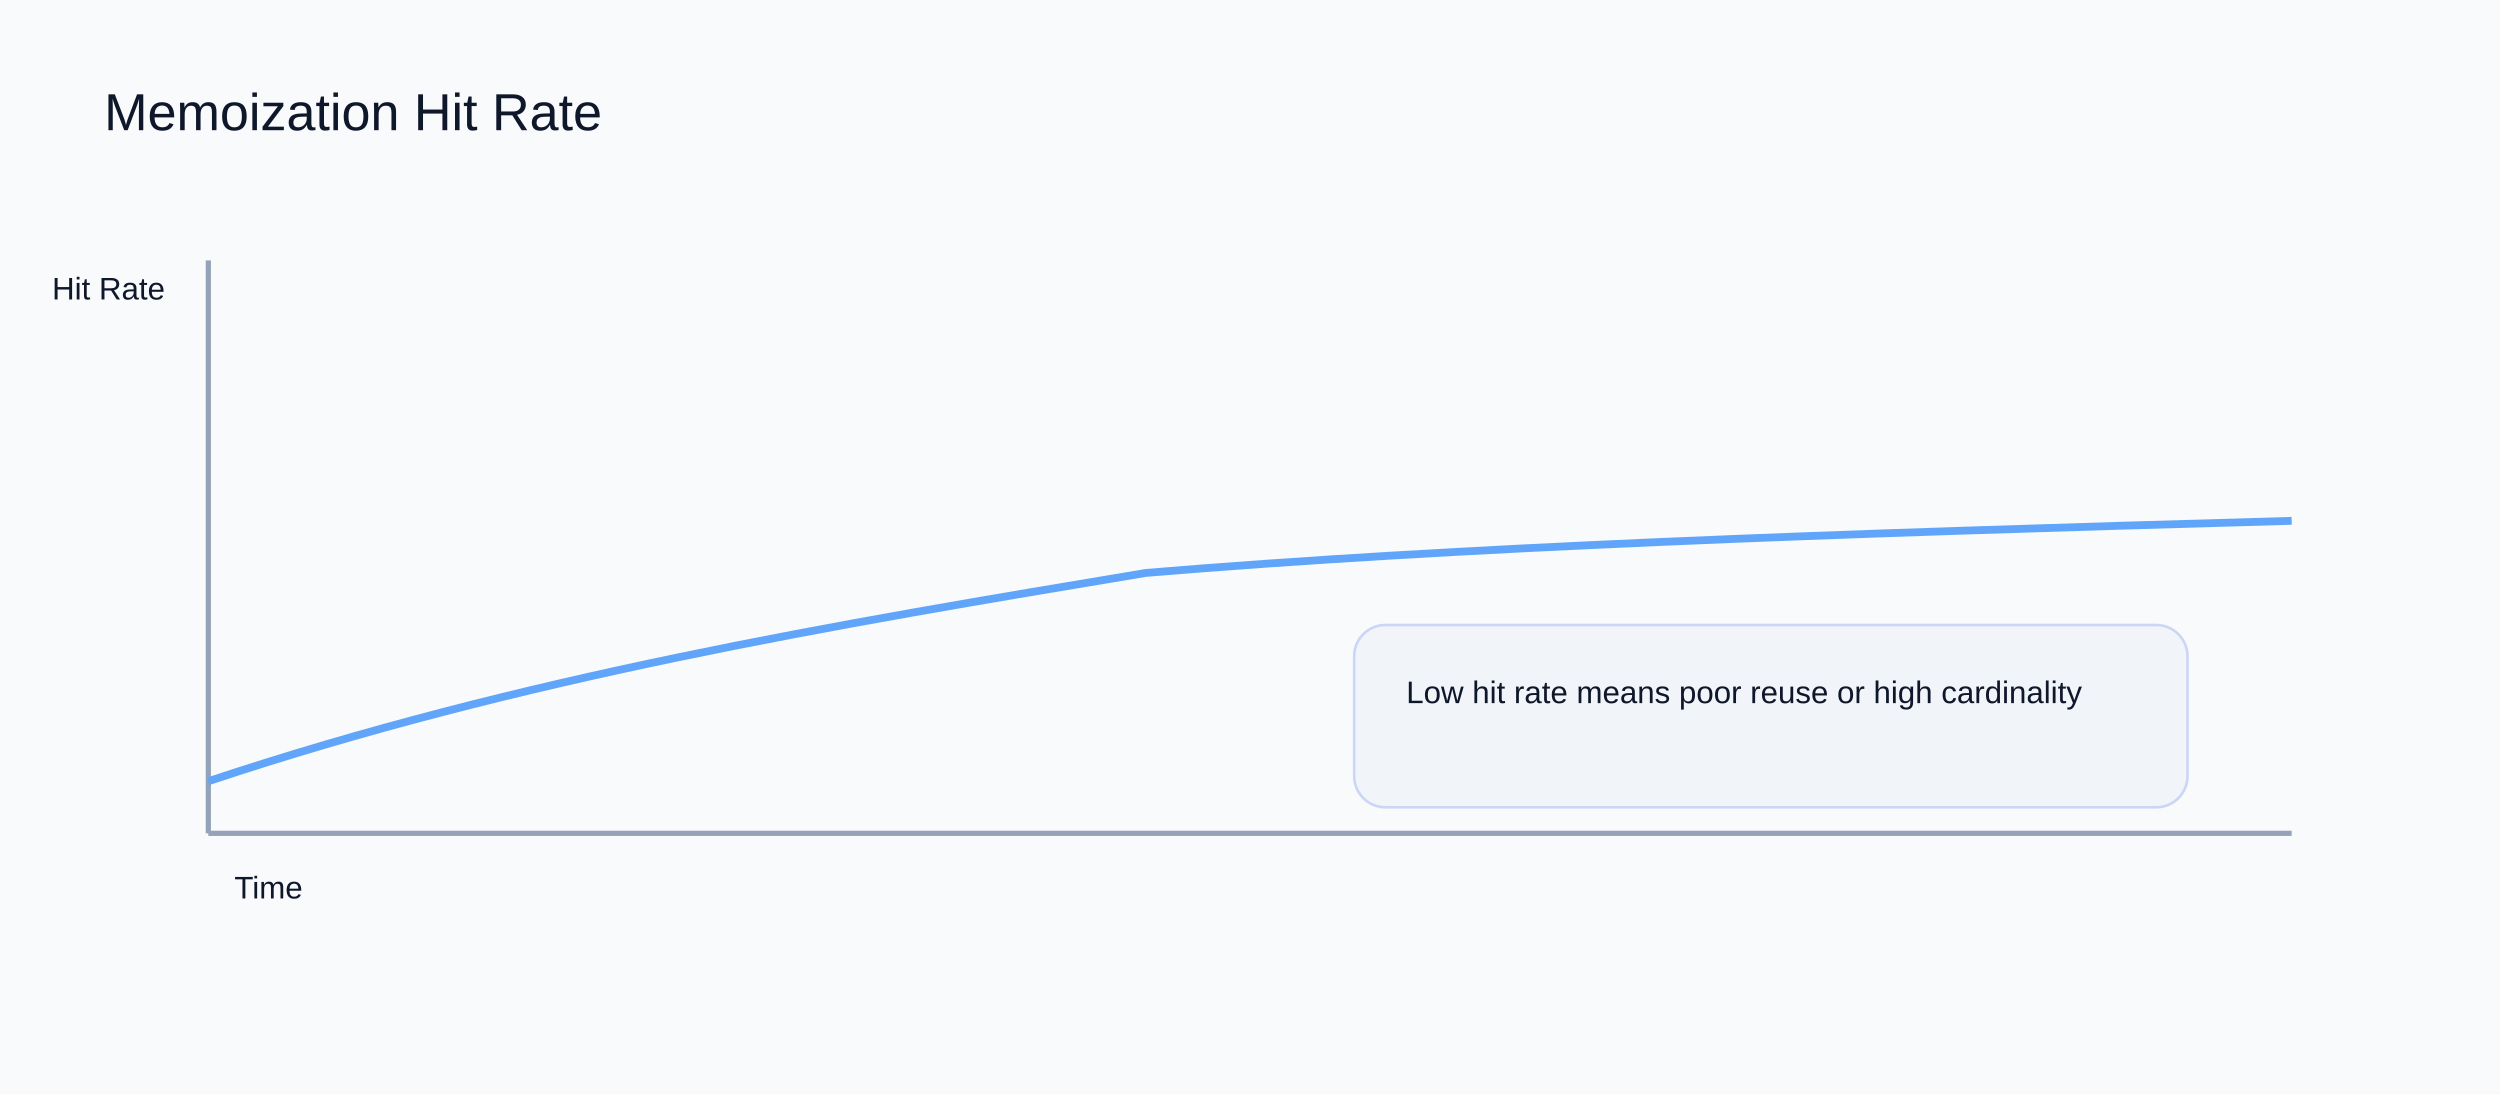
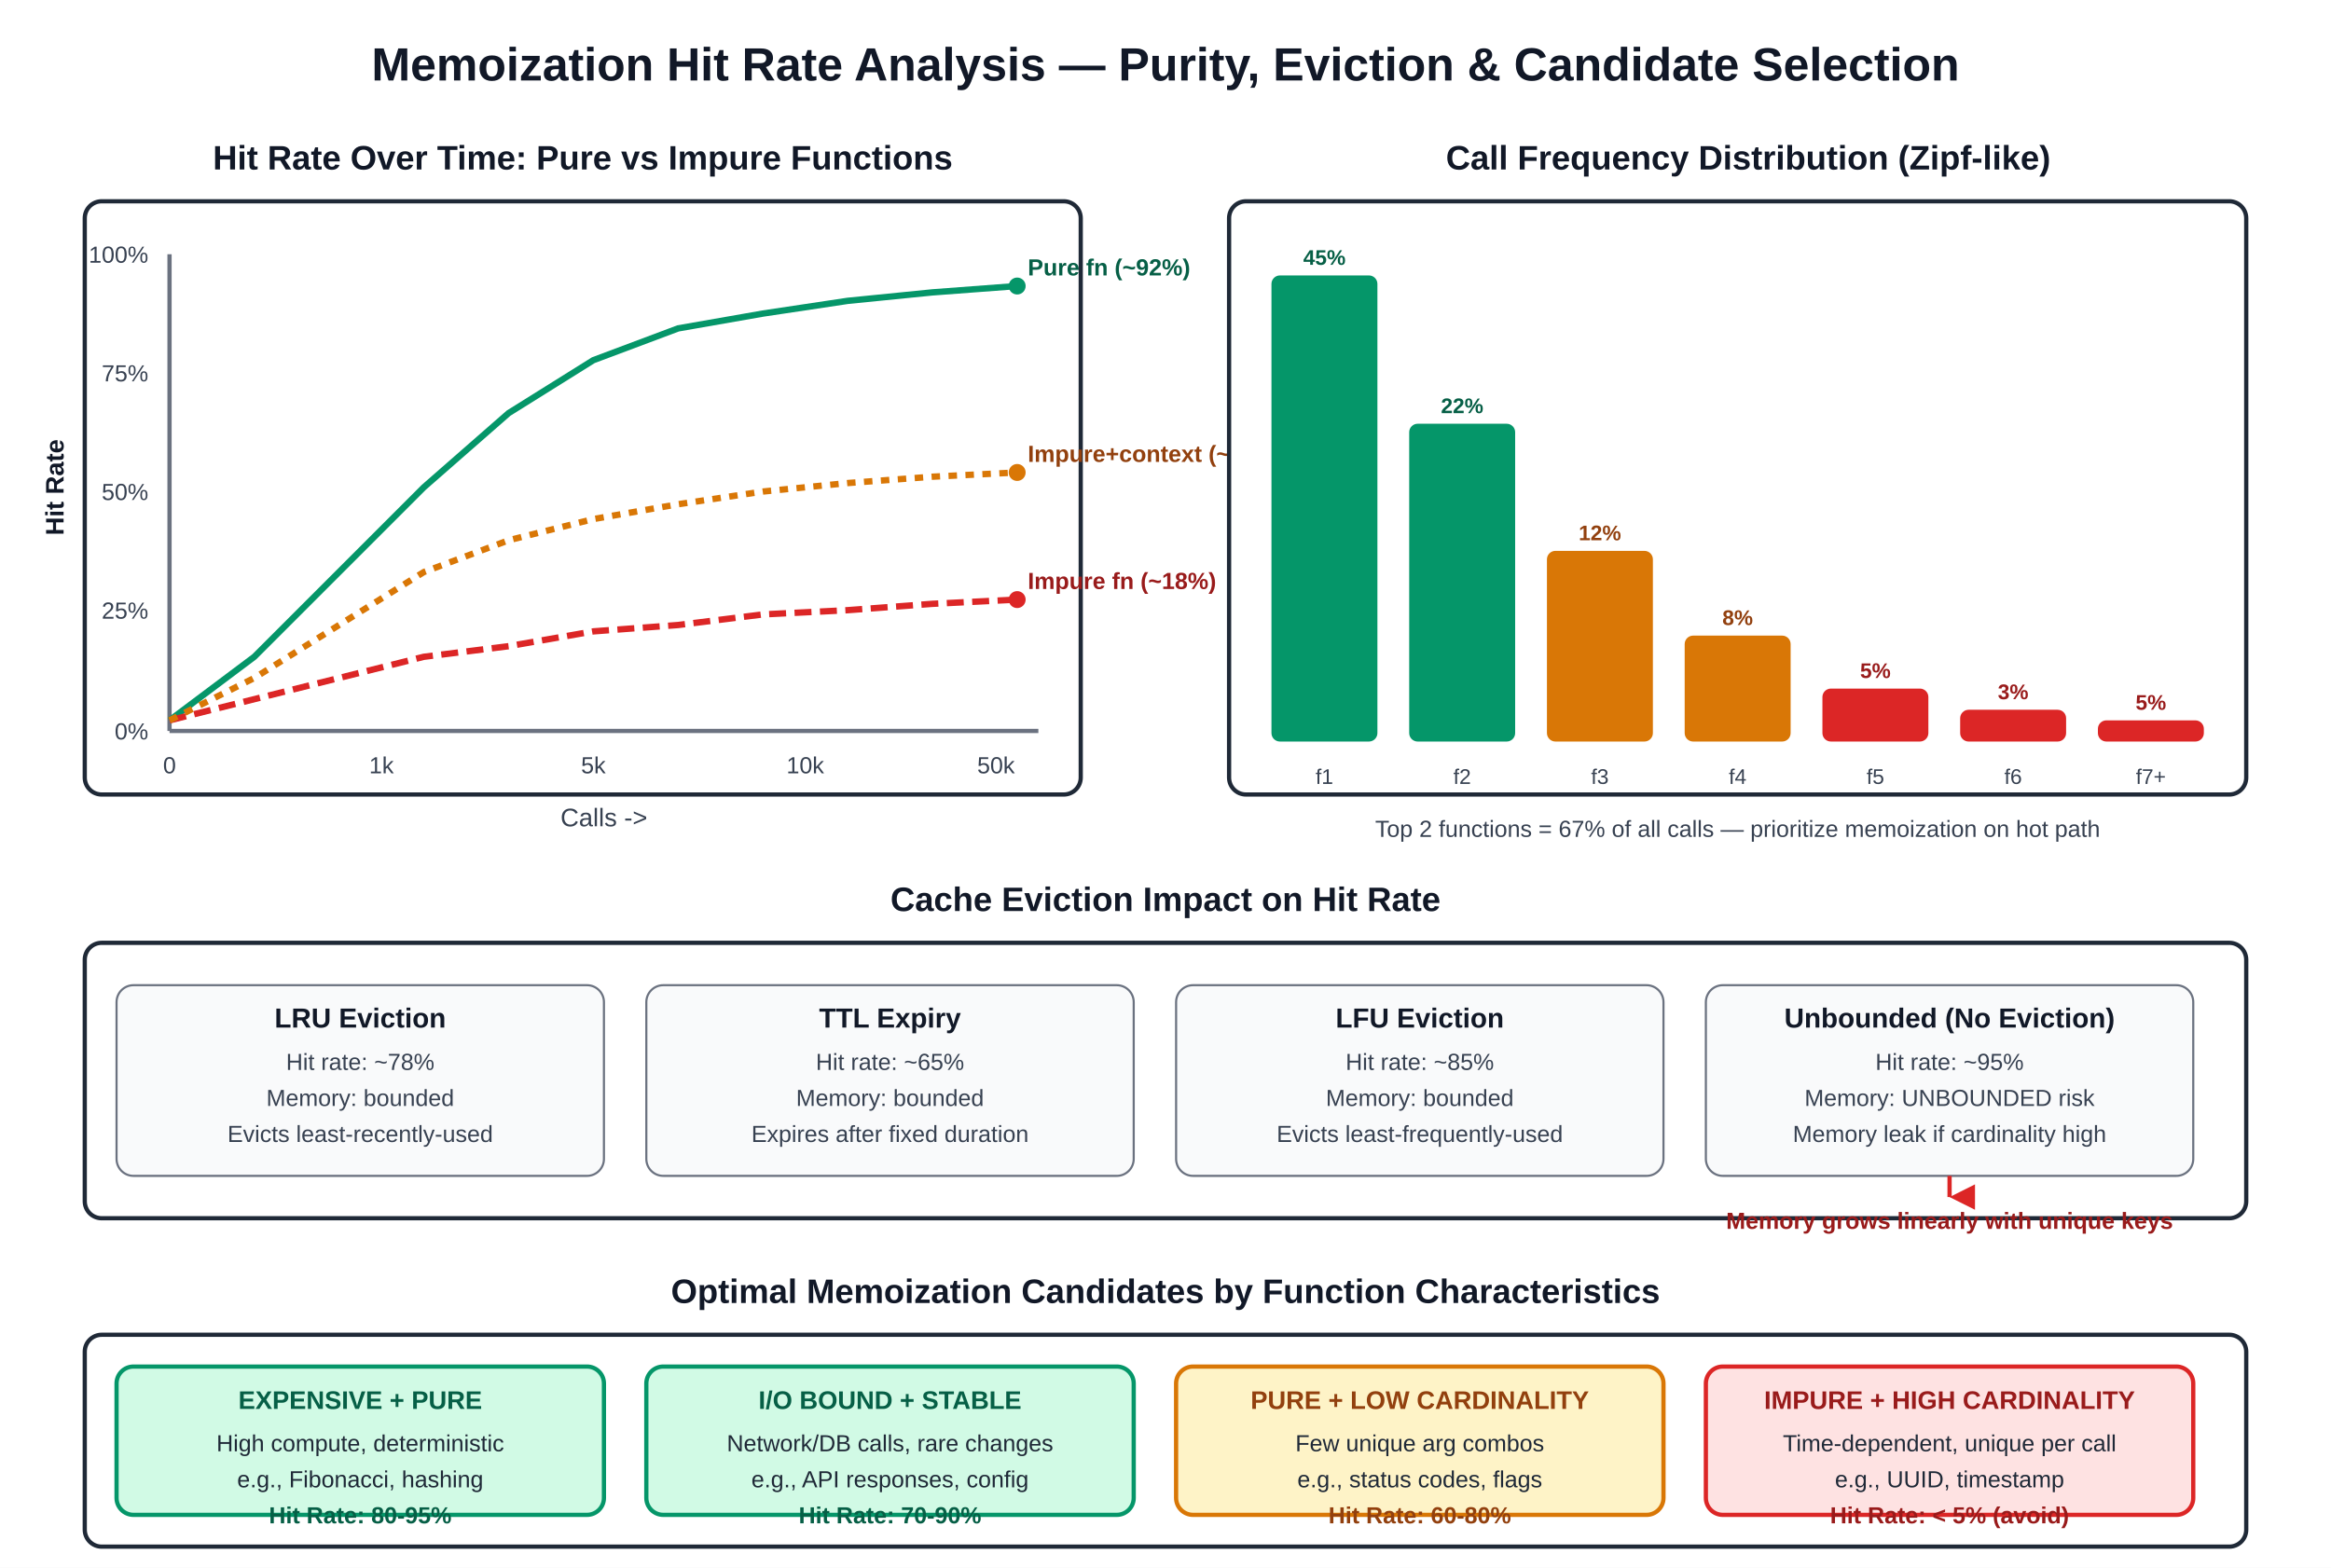
- <svg xmlns="http://www.w3.org/2000/svg" width="960" height="420" viewBox="0 0 960 420">
-   <rect width="960" height="420" fill="#f8fafc" />
-   <text x="40" y="50" font-family="Arial" font-size="20" fill="#0f172a">Memoization Hit Rate</text>
-   <line x1="80" y1="320" x2="880" y2="320" stroke="#94a3b8" stroke-width="2" />
-   <line x1="80" y1="320" x2="80" y2="100" stroke="#94a3b8" stroke-width="2" />
-   <path d="M80 300 C 200 260, 320 240, 440 220 C 560 210, 700 205, 880 200" fill="none" stroke="#60a5fa" stroke-width="3" />
-   <text x="90" y="345" font-family="Arial" font-size="12" fill="#0f172a">Time</text>
-   <text x="20" y="115" font-family="Arial" font-size="12" fill="#0f172a">Hit Rate</text>
-   <rect x="520" y="240" width="320" height="70" rx="12" fill="#f1f5f9" stroke="#cbd5f5" />
-   <text x="540" y="270" font-family="Arial" font-size="12" fill="#0f172a">Low hit rate means poor reuse or high cardinality</text>
+ <svg xmlns="http://www.w3.org/2000/svg" width="1100" height="740" viewBox="0 0 1100 740">
+   <rect width="1100" height="740" fill="#ffffff" />
+   <text x="550" y="38" font-family="Arial, sans-serif" font-size="22" font-weight="700" fill="#111827" text-anchor="middle">Memoization Hit Rate Analysis — Purity, Eviction &amp; Candidate Selection</text>
+   <text x="275" y="80" font-family="Arial, sans-serif" font-size="16" font-weight="700" fill="#111827" text-anchor="middle">Hit Rate Over Time: Pure vs Impure Functions</text>
+   <rect x="40" y="95" width="470" height="280" rx="8" fill="#ffffff" stroke="#1f2937" stroke-width="2" />
+   <line x1="80" y1="120" x2="80" y2="345" stroke="#6b7280" stroke-width="2" />
+   <line x1="80" y1="345" x2="490" y2="345" stroke="#6b7280" stroke-width="2" />
+   <text x="70" y="124" font-family="Arial, sans-serif" font-size="11" font-weight="400" fill="#374151" text-anchor="end">100%</text>
+   <text x="70" y="180" font-family="Arial, sans-serif" font-size="11" font-weight="400" fill="#374151" text-anchor="end">75%</text>
+   <text x="70" y="236" font-family="Arial, sans-serif" font-size="11" font-weight="400" fill="#374151" text-anchor="end">50%</text>
+   <text x="70" y="292" font-family="Arial, sans-serif" font-size="11" font-weight="400" fill="#374151" text-anchor="end">25%</text>
+   <text x="70" y="349" font-family="Arial, sans-serif" font-size="11" font-weight="400" fill="#374151" text-anchor="end">0%</text>
+   <text x="80" y="365" font-family="Arial, sans-serif" font-size="11" font-weight="400" fill="#374151" text-anchor="middle">0</text>
+   <text x="180" y="365" font-family="Arial, sans-serif" font-size="11" font-weight="400" fill="#374151" text-anchor="middle">1k</text>
+   <text x="280" y="365" font-family="Arial, sans-serif" font-size="11" font-weight="400" fill="#374151" text-anchor="middle">5k</text>
+   <text x="380" y="365" font-family="Arial, sans-serif" font-size="11" font-weight="400" fill="#374151" text-anchor="middle">10k</text>
+   <text x="470" y="365" font-family="Arial, sans-serif" font-size="11" font-weight="400" fill="#374151" text-anchor="middle">50k</text>
+   <text x="285" y="390" font-family="Arial, sans-serif" font-size="12" font-weight="400" fill="#374151" text-anchor="middle">Calls -&gt;</text>
+   <text x="30" y="230" font-family="Arial, sans-serif" font-size="12" font-weight="700" fill="#111827" text-anchor="middle" transform="rotate(-90,30,230)">Hit Rate</text>
+   <path d="M80 340 L120 310 L160 270 L200 230 L240 195 L280 170 L320 155 L360 148 L400 142 L440 138 L480 135" fill="none" stroke="#059669" stroke-width="3" />
+   <circle cx="480" cy="135" r="4" fill="#059669" />
+   <text x="485" y="130" font-family="Arial, sans-serif" font-size="11" font-weight="700" fill="#065f46">Pure fn (~92%)</text>
+   <path d="M80 340 L120 330 L160 320 L200 310 L240 305 L280 298 L320 295 L360 290 L400 288 L440 285 L480 283" fill="none" stroke="#dc2626" stroke-width="3" stroke-dasharray="8,4" />
+   <circle cx="480" cy="283" r="4" fill="#dc2626" />
+   <text x="485" y="278" font-family="Arial, sans-serif" font-size="11" font-weight="700" fill="#991b1b">Impure fn (~18%)</text>
+   <path d="M80 340 L120 320 L160 295 L200 270 L240 255 L280 245 L320 238 L360 232 L400 228 L440 225 L480 223" fill="none" stroke="#d97706" stroke-width="3" stroke-dasharray="4,4" />
+   <circle cx="480" cy="223" r="4" fill="#d97706" />
+   <text x="485" y="218" font-family="Arial, sans-serif" font-size="11" font-weight="700" fill="#92400e">Impure+context (~48%)</text>
+   <text x="825" y="80" font-family="Arial, sans-serif" font-size="16" font-weight="700" fill="#111827" text-anchor="middle">Call Frequency Distribution (Zipf-like)</text>
+   <rect x="580" y="95" width="480" height="280" rx="8" fill="#ffffff" stroke="#1f2937" stroke-width="2" />
+   <rect x="600" y="130" width="50" height="220" rx="4" fill="#059669" />
+   <text x="625" y="370" font-family="Arial, sans-serif" font-size="10" font-weight="400" fill="#374151" text-anchor="middle">f1</text>
+   <text x="625" y="125" font-family="Arial, sans-serif" font-size="10" font-weight="700" fill="#065f46" text-anchor="middle">45%</text>
+   <rect x="665" y="200" width="50" height="150" rx="4" fill="#059669" />
+   <text x="690" y="370" font-family="Arial, sans-serif" font-size="10" font-weight="400" fill="#374151" text-anchor="middle">f2</text>
+   <text x="690" y="195" font-family="Arial, sans-serif" font-size="10" font-weight="700" fill="#065f46" text-anchor="middle">22%</text>
+   <rect x="730" y="260" width="50" height="90" rx="4" fill="#d97706" />
+   <text x="755" y="370" font-family="Arial, sans-serif" font-size="10" font-weight="400" fill="#374151" text-anchor="middle">f3</text>
+   <text x="755" y="255" font-family="Arial, sans-serif" font-size="10" font-weight="700" fill="#92400e" text-anchor="middle">12%</text>
+   <rect x="795" y="300" width="50" height="50" rx="4" fill="#d97706" />
+   <text x="820" y="370" font-family="Arial, sans-serif" font-size="10" font-weight="400" fill="#374151" text-anchor="middle">f4</text>
+   <text x="820" y="295" font-family="Arial, sans-serif" font-size="10" font-weight="700" fill="#92400e" text-anchor="middle">8%</text>
+   <rect x="860" y="325" width="50" height="25" rx="4" fill="#dc2626" />
+   <text x="885" y="370" font-family="Arial, sans-serif" font-size="10" font-weight="400" fill="#374151" text-anchor="middle">f5</text>
+   <text x="885" y="320" font-family="Arial, sans-serif" font-size="10" font-weight="700" fill="#991b1b" text-anchor="middle">5%</text>
+   <rect x="925" y="335" width="50" height="15" rx="4" fill="#dc2626" />
+   <text x="950" y="370" font-family="Arial, sans-serif" font-size="10" font-weight="400" fill="#374151" text-anchor="middle">f6</text>
+   <text x="950" y="330" font-family="Arial, sans-serif" font-size="10" font-weight="700" fill="#991b1b" text-anchor="middle">3%</text>
+   <rect x="990" y="340" width="50" height="10" rx="4" fill="#dc2626" />
+   <text x="1015" y="370" font-family="Arial, sans-serif" font-size="10" font-weight="400" fill="#374151" text-anchor="middle">f7+</text>
+   <text x="1015" y="335" font-family="Arial, sans-serif" font-size="10" font-weight="700" fill="#991b1b" text-anchor="middle">5%</text>
+   <text x="820" y="395" font-family="Arial, sans-serif" font-size="11" font-weight="400" fill="#374151" text-anchor="middle">Top 2 functions = 67% of all calls — prioritize memoization on hot path</text>
+   <text x="550" y="430" font-family="Arial, sans-serif" font-size="16" font-weight="700" fill="#111827" text-anchor="middle">Cache Eviction Impact on Hit Rate</text>
+   <rect x="40" y="445" width="1020" height="130" rx="8" fill="#ffffff" stroke="#1f2937" stroke-width="2" />
+   <rect x="55" y="465" width="230" height="90" rx="8" fill="#f9fafb" stroke="#6b7280" stroke-width="1" />
+   <text x="170" y="485" font-family="Arial, sans-serif" font-size="13" font-weight="700" fill="#111827" text-anchor="middle">LRU Eviction</text>
+   <text x="170" y="505" font-family="Arial, sans-serif" font-size="11" font-weight="400" fill="#374151" text-anchor="middle">Hit rate: ~78%</text>
+   <text x="170" y="522" font-family="Arial, sans-serif" font-size="11" font-weight="400" fill="#374151" text-anchor="middle">Memory: bounded</text>
+   <text x="170" y="539" font-family="Arial, sans-serif" font-size="11" font-weight="400" fill="#374151" text-anchor="middle">Evicts least-recently-used</text>
+   <rect x="305" y="465" width="230" height="90" rx="8" fill="#f9fafb" stroke="#6b7280" stroke-width="1" />
+   <text x="420" y="485" font-family="Arial, sans-serif" font-size="13" font-weight="700" fill="#111827" text-anchor="middle">TTL Expiry</text>
+   <text x="420" y="505" font-family="Arial, sans-serif" font-size="11" font-weight="400" fill="#374151" text-anchor="middle">Hit rate: ~65%</text>
+   <text x="420" y="522" font-family="Arial, sans-serif" font-size="11" font-weight="400" fill="#374151" text-anchor="middle">Memory: bounded</text>
+   <text x="420" y="539" font-family="Arial, sans-serif" font-size="11" font-weight="400" fill="#374151" text-anchor="middle">Expires after fixed duration</text>
+   <rect x="555" y="465" width="230" height="90" rx="8" fill="#f9fafb" stroke="#6b7280" stroke-width="1" />
+   <text x="670" y="485" font-family="Arial, sans-serif" font-size="13" font-weight="700" fill="#111827" text-anchor="middle">LFU Eviction</text>
+   <text x="670" y="505" font-family="Arial, sans-serif" font-size="11" font-weight="400" fill="#374151" text-anchor="middle">Hit rate: ~85%</text>
+   <text x="670" y="522" font-family="Arial, sans-serif" font-size="11" font-weight="400" fill="#374151" text-anchor="middle">Memory: bounded</text>
+   <text x="670" y="539" font-family="Arial, sans-serif" font-size="11" font-weight="400" fill="#374151" text-anchor="middle">Evicts least-frequently-used</text>
+   <rect x="805" y="465" width="230" height="90" rx="8" fill="#f9fafb" stroke="#6b7280" stroke-width="1" />
+   <text x="920" y="485" font-family="Arial, sans-serif" font-size="13" font-weight="700" fill="#111827" text-anchor="middle">Unbounded (No Eviction)</text>
+   <text x="920" y="505" font-family="Arial, sans-serif" font-size="11" font-weight="400" fill="#374151" text-anchor="middle">Hit rate: ~95%</text>
+   <text x="920" y="522" font-family="Arial, sans-serif" font-size="11" font-weight="400" fill="#374151" text-anchor="middle">Memory: UNBOUNDED risk</text>
+   <text x="920" y="539" font-family="Arial, sans-serif" font-size="11" font-weight="400" fill="#374151" text-anchor="middle">Memory leak if cardinality high</text>
+   <path d="M920 555 L920 565" stroke="#dc2626" stroke-width="2" marker-end="url(#arrowD)" />
+   <text x="920" y="580" font-family="Arial, sans-serif" font-size="11" font-weight="700" fill="#991b1b" text-anchor="middle">Memory grows linearly with unique keys</text>
+   <text x="550" y="615" font-family="Arial, sans-serif" font-size="16" font-weight="700" fill="#111827" text-anchor="middle">Optimal Memoization Candidates by Function Characteristics</text>
+   <rect x="40" y="630" width="1020" height="100" rx="8" fill="#ffffff" stroke="#1f2937" stroke-width="2" />
+   <rect x="55" y="645" width="230" height="70" rx="8" fill="#d1fae5" stroke="#059669" stroke-width="2" />
+   <text x="170" y="665" font-family="Arial, sans-serif" font-size="12" font-weight="700" fill="#065f46" text-anchor="middle">EXPENSIVE + PURE</text>
+   <text x="170" y="685" font-family="Arial, sans-serif" font-size="11" font-weight="400" fill="#1f2937" text-anchor="middle">High compute, deterministic</text>
+   <text x="170" y="702" font-family="Arial, sans-serif" font-size="11" font-weight="400" fill="#1f2937" text-anchor="middle">e.g., Fibonacci, hashing</text>
+   <text x="170" y="719" font-family="Arial, sans-serif" font-size="11" font-weight="700" fill="#065f46" text-anchor="middle">Hit Rate: 80-95%</text>
+   <rect x="305" y="645" width="230" height="70" rx="8" fill="#d1fae5" stroke="#059669" stroke-width="2" />
+   <text x="420" y="665" font-family="Arial, sans-serif" font-size="12" font-weight="700" fill="#065f46" text-anchor="middle">I/O BOUND + STABLE</text>
+   <text x="420" y="685" font-family="Arial, sans-serif" font-size="11" font-weight="400" fill="#1f2937" text-anchor="middle">Network/DB calls, rare changes</text>
+   <text x="420" y="702" font-family="Arial, sans-serif" font-size="11" font-weight="400" fill="#1f2937" text-anchor="middle">e.g., API responses, config</text>
+   <text x="420" y="719" font-family="Arial, sans-serif" font-size="11" font-weight="700" fill="#065f46" text-anchor="middle">Hit Rate: 70-90%</text>
+   <rect x="555" y="645" width="230" height="70" rx="8" fill="#fef3c7" stroke="#d97706" stroke-width="2" />
+   <text x="670" y="665" font-family="Arial, sans-serif" font-size="12" font-weight="700" fill="#92400e" text-anchor="middle">PURE + LOW CARDINALITY</text>
+   <text x="670" y="685" font-family="Arial, sans-serif" font-size="11" font-weight="400" fill="#1f2937" text-anchor="middle">Few unique arg combos</text>
+   <text x="670" y="702" font-family="Arial, sans-serif" font-size="11" font-weight="400" fill="#1f2937" text-anchor="middle">e.g., status codes, flags</text>
+   <text x="670" y="719" font-family="Arial, sans-serif" font-size="11" font-weight="700" fill="#92400e" text-anchor="middle">Hit Rate: 60-80%</text>
+   <rect x="805" y="645" width="230" height="70" rx="8" fill="#fee2e2" stroke="#dc2626" stroke-width="2" />
+   <text x="920" y="665" font-family="Arial, sans-serif" font-size="12" font-weight="700" fill="#991b1b" text-anchor="middle">IMPURE + HIGH CARDINALITY</text>
+   <text x="920" y="685" font-family="Arial, sans-serif" font-size="11" font-weight="400" fill="#1f2937" text-anchor="middle">Time-dependent, unique per call</text>
+   <text x="920" y="702" font-family="Arial, sans-serif" font-size="11" font-weight="400" fill="#1f2937" text-anchor="middle">e.g., UUID, timestamp</text>
+   <text x="920" y="719" font-family="Arial, sans-serif" font-size="11" font-weight="700" fill="#991b1b" text-anchor="middle">Hit Rate: &lt; 5% (avoid)</text>
+   <defs>
+     <marker id="arrowD" viewBox="0 0 10 10" refX="5" refY="10" markerWidth="6" markerHeight="6" orient="auto">
+       <path d="M 0 0 L 10 0 L 5 10 z" fill="#dc2626" />
+     </marker>
+   </defs>
</svg>
